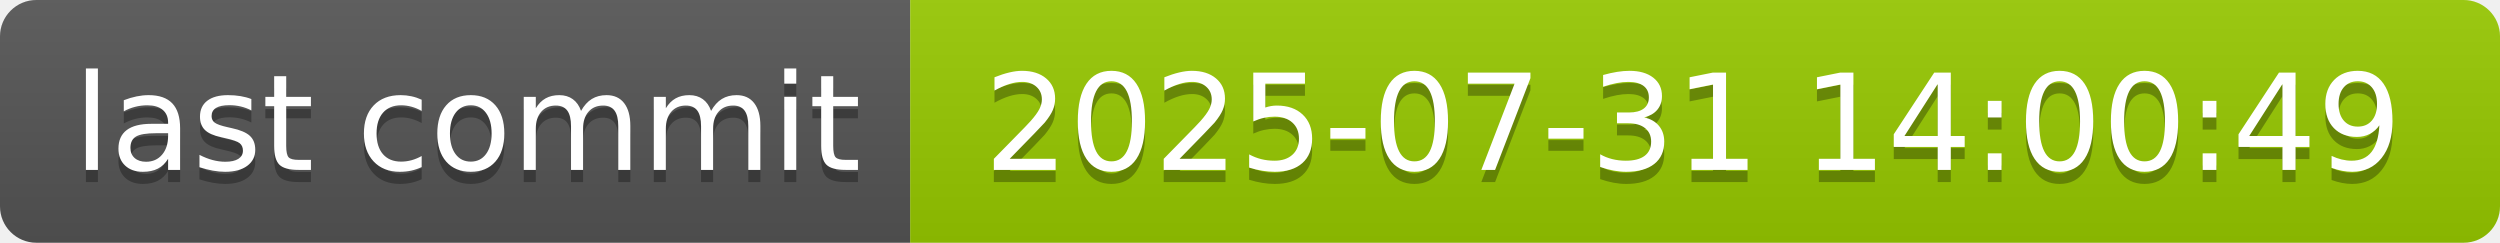
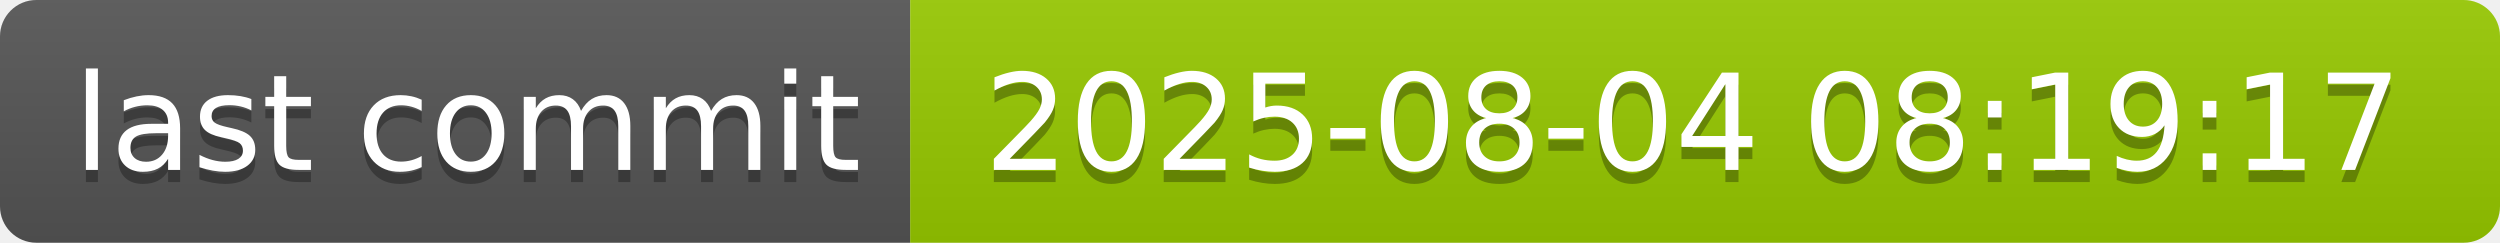
- <svg xmlns="http://www.w3.org/2000/svg" width="206" height="20" role="img" aria-label="last commit: 2025-07-31 14:00:49">
+ <svg xmlns="http://www.w3.org/2000/svg" width="206" height="20" role="img" aria-label="last commit: 2025-08-04 08:19:17">
  <linearGradient id="s" x2="0" y2="100%">
    <stop offset="0" stop-color="#bbb" stop-opacity=".1" />
    <stop offset="1" stop-opacity=".1" />
  </linearGradient>
  <clipPath id="r">
    <rect width="206" height="20" rx="3" fill="#fff" />
  </clipPath>
  <g clip-path="url(#r)">
    <rect width="75" height="20" fill="#555" />
    <rect x="75" width="131" height="20" fill="#97ca00" />
    <rect width="206" height="20" fill="url(#s)" />
  </g>
  <g fill="#fff" text-anchor="middle" font-family="Verdana,Geneva,DejaVu Sans,sans-serif" text-rendering="geometricPrecision" font-size="110">
    <text aria-hidden="true" x="385" y="150" fill="#010101" fill-opacity=".3" transform="scale(.1)" textLength="650">last commit</text>
    <text x="385" y="140" transform="scale(.1)" fill="#fff" textLength="650">last commit</text>
-     <text aria-hidden="true" x="1395" y="150" fill="#010101" fill-opacity=".3" transform="scale(.1)" textLength="1210">2025-07-31 14:00:49</text>
-     <text x="1395" y="140" transform="scale(.1)" fill="#fff" textLength="1210">2025-07-31 14:00:49</text>
+     <text aria-hidden="true" x="1395" y="150" fill="#010101" fill-opacity=".3" transform="scale(.1)" textLength="1210">2025-08-04 08:19:17</text>
+     <text x="1395" y="140" transform="scale(.1)" fill="#fff" textLength="1210">2025-08-04 08:19:17</text>
  </g>
</svg>
